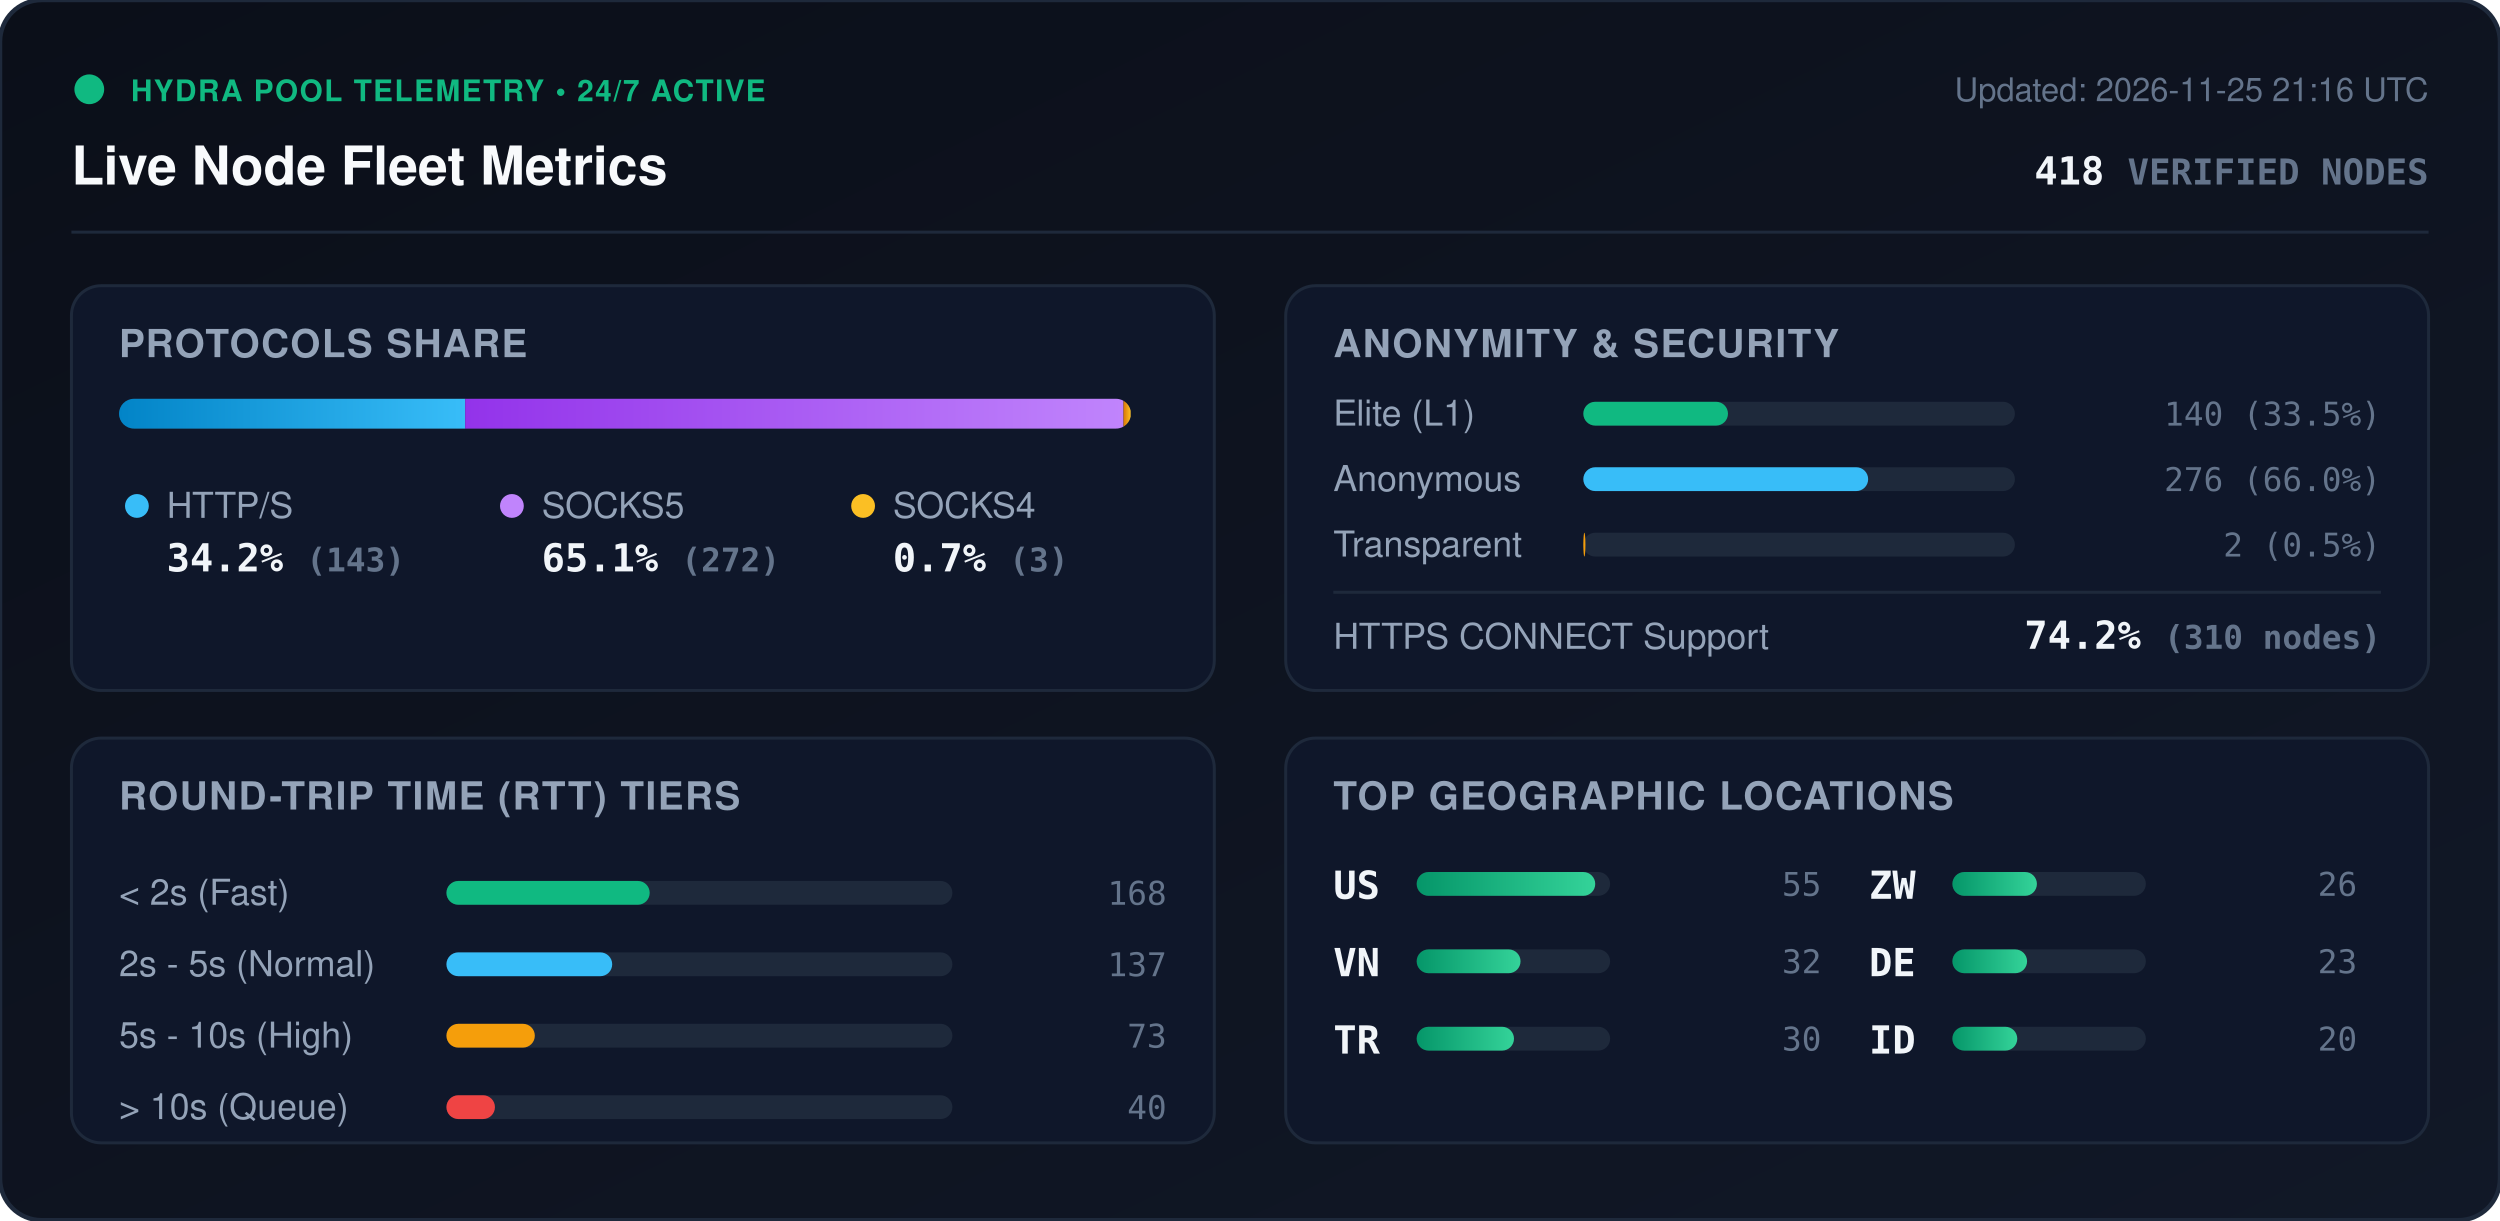
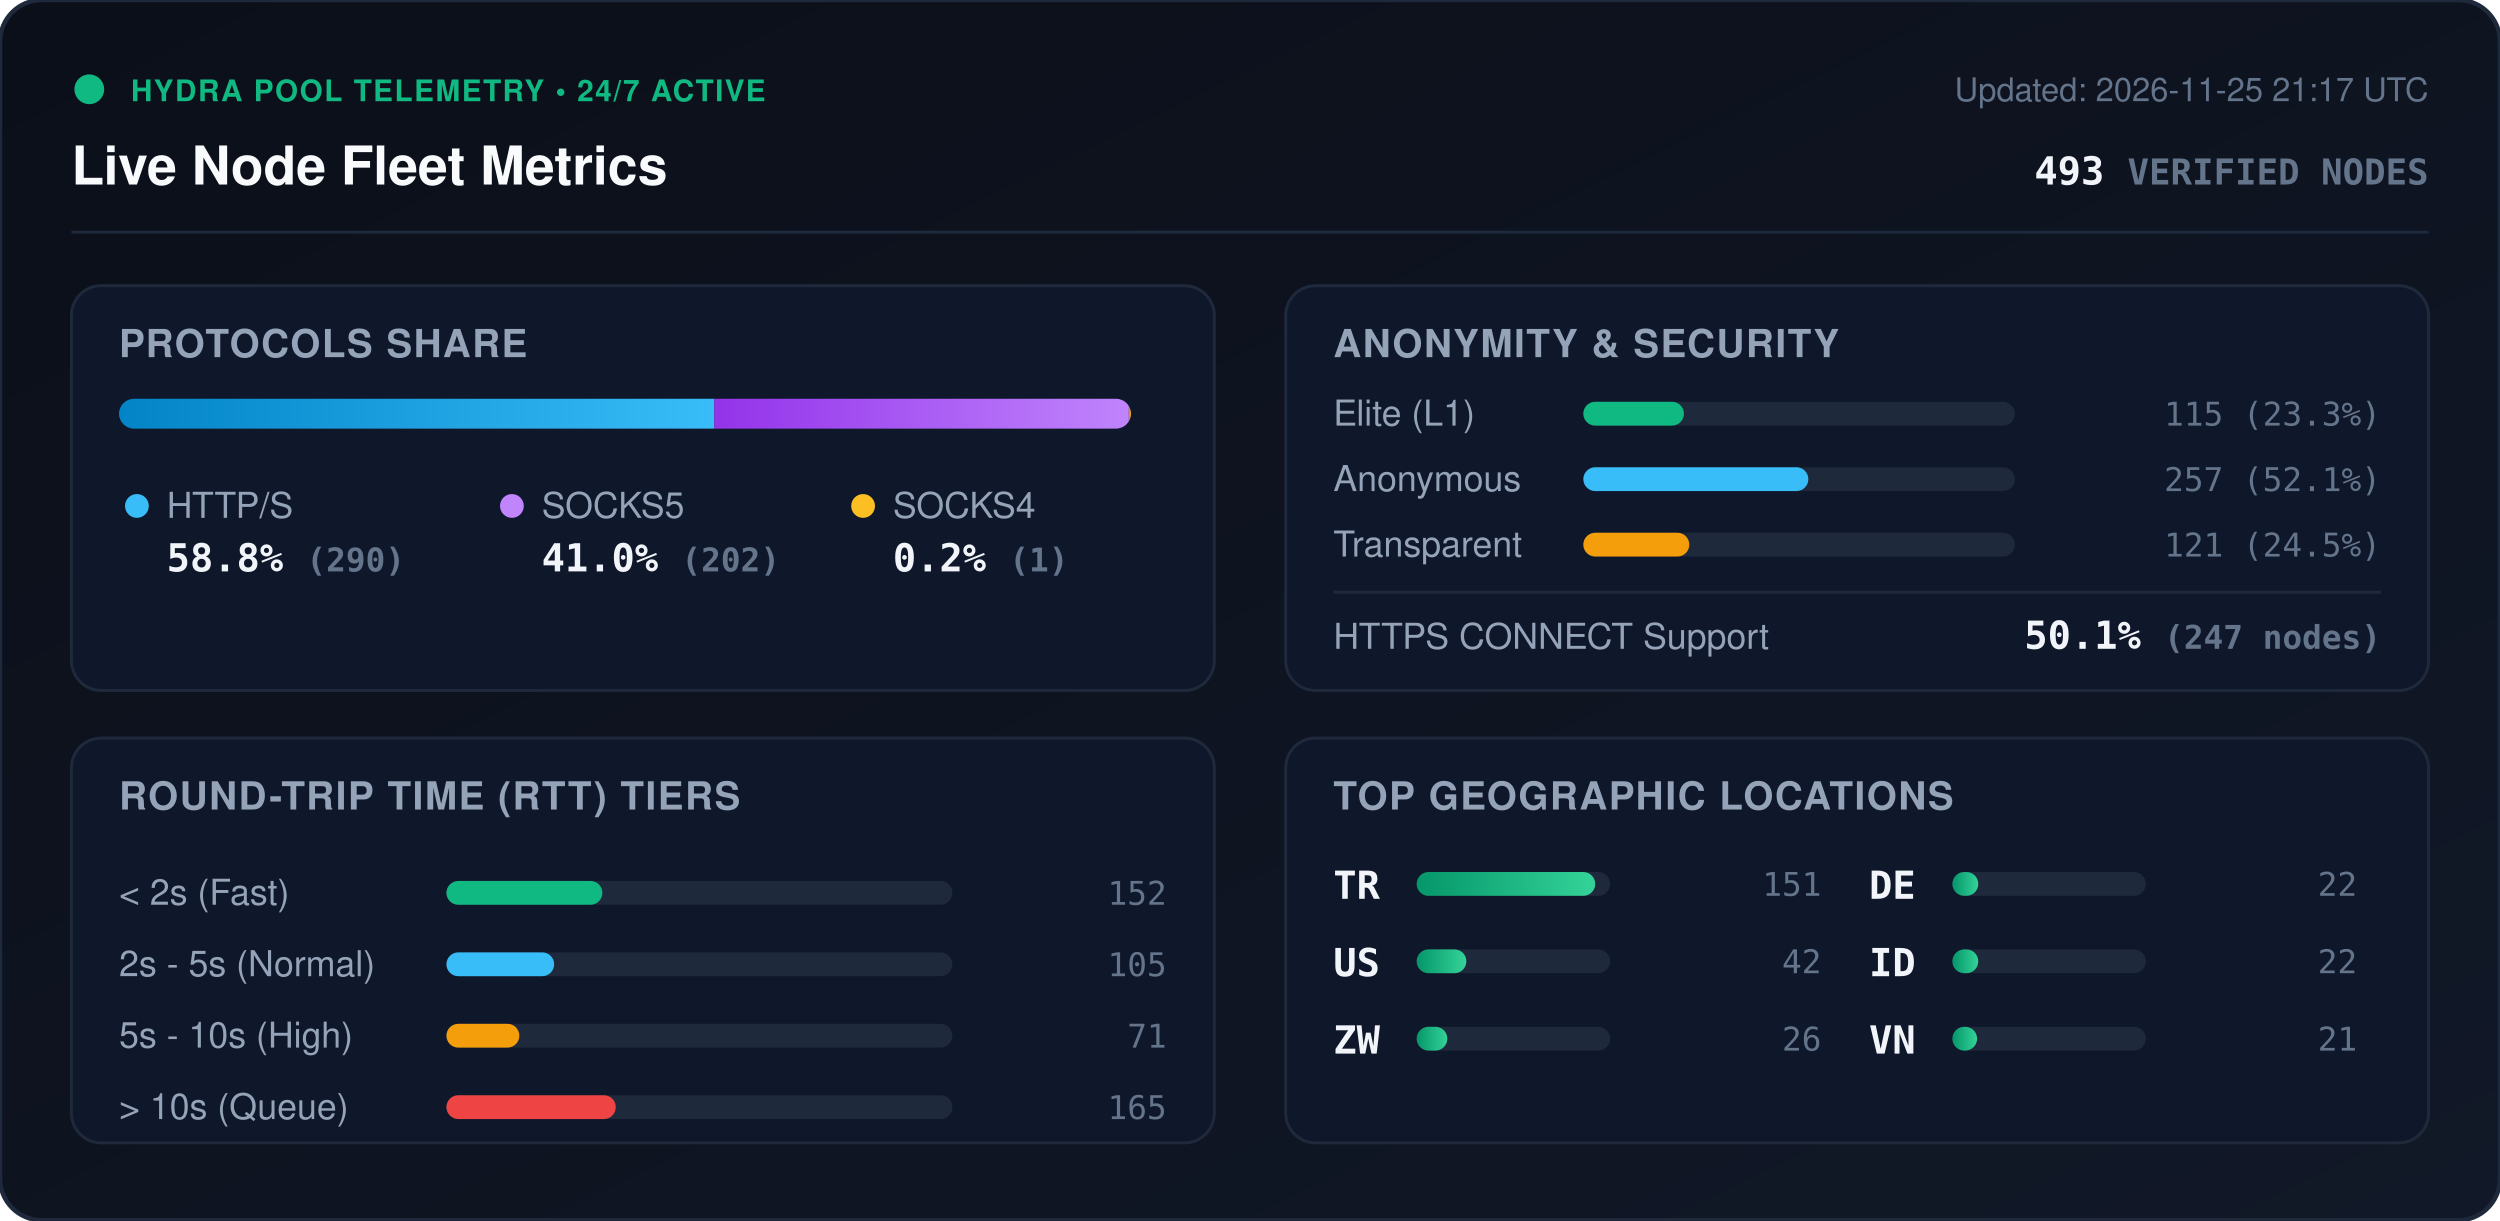
<svg xmlns="http://www.w3.org/2000/svg" viewBox="0 0 840 410" width="840" height="410" style="max-width: 100%; height: auto;">
  <defs>
    <linearGradient id="bg" x1="0%" y1="0%" x2="100%" y2="100%">
      <stop offset="0%" stop-color="#0b0f19" />
      <stop offset="100%" stop-color="#111827" />
    </linearGradient>
    <linearGradient id="bar-http" x1="0%" y1="0%" x2="100%" y2="0%">
      <stop offset="0%" stop-color="#0284c7" />
      <stop offset="100%" stop-color="#38bdf8" />
    </linearGradient>
    <linearGradient id="bar-socks5" x1="0%" y1="0%" x2="100%" y2="0%">
      <stop offset="0%" stop-color="#9333ea" />
      <stop offset="100%" stop-color="#c084fc" />
    </linearGradient>
    <linearGradient id="bar-socks4" x1="0%" y1="0%" x2="100%" y2="0%">
      <stop offset="0%" stop-color="#d97706" />
      <stop offset="100%" stop-color="#fbbf24" />
    </linearGradient>
    <linearGradient id="bar-green" x1="0%" y1="0%" x2="100%" y2="0%">
      <stop offset="0%" stop-color="#059669" />
      <stop offset="100%" stop-color="#34d399" />
    </linearGradient>
    <clipPath id="prog-track-clip">
      <rect width="340.0" height="10" rx="5" />
    </clipPath>
    <style>
      .title { font: 700 18px -apple-system, BlinkMacSystemFont, 'Segoe UI', Helvetica, Arial, sans-serif; fill: #f8fafc; }
      .sub { font: 500 11px -apple-system, BlinkMacSystemFont, 'Segoe UI', Helvetica, Arial, sans-serif; fill: #64748b; }
      .section-hdr { font: 600 13px -apple-system, BlinkMacSystemFont, 'Segoe UI', Helvetica, Arial, sans-serif; fill: #94a3b8; letter-spacing: 0.5px; }
      .metric-val { font: 700 13px -apple-system, BlinkMacSystemFont, 'Segoe UI', Helvetica, Arial, sans-serif; fill: #f1f5f9; }
      .metric-lbl { font: 500 12px -apple-system, BlinkMacSystemFont, 'Segoe UI', Helvetica, Arial, sans-serif; fill: #94a3b8; }
      .badge-txt { font: 700 10px -apple-system, BlinkMacSystemFont, 'Segoe UI', Helvetica, Arial, sans-serif; fill: #10b981; letter-spacing: 0.5px; }
      .mono { font-family: ui-monospace, SFMono-Regular, Menlo, Monaco, Consolas, monospace; }
      .pulse { animation: beacon 2s infinite ease-in-out; }
      @keyframes beacon { 0%, 100% { opacity: 1; } 50% { opacity: 0.35; } }
    </style>
  </defs>
  <rect width="840" height="410" rx="14" fill="url(#bg)" stroke="#1e293b" stroke-width="1.5" />
  <g transform="translate(24, 24)">
    <circle cx="6" cy="6" r="5" fill="#10b981" class="pulse" />
    <text x="20" y="10" class="badge-txt">HYDRA POOL TELEMETRY • 24/7 ACTIVE</text>
    <text x="0" y="38" class="title">Live Node Fleet Metrics</text>
-     <text x="792" y="10" text-anchor="end" class="sub">Updated: 2026-11-25 21:16 UTC</text>
-     <text x="792" y="38" text-anchor="end" class="metric-val mono" fill="#38bdf8">418 <tspan font-size="12" fill="#64748b">VERIFIED NODES</tspan>
+     <text x="792" y="10" text-anchor="end" class="sub">Updated: 2026-11-25 21:17 UTC</text>
+     <text x="792" y="38" text-anchor="end" class="metric-val mono" fill="#38bdf8">493 <tspan font-size="12" fill="#64748b">VERIFIED NODES</tspan>
    </text>
  </g>
  <line x1="24" y1="78" x2="816" y2="78" stroke="#1e293b" stroke-width="1" />
  <g transform="translate(24, 96)">
    <rect width="384" height="136" rx="10" fill="#0f172a" stroke="#1e293b" />
    <text x="16" y="24" class="section-hdr">PROTOCOLS SHARE</text>
    <g transform="translate(16, 38)">
      <rect width="340.0" height="10" rx="5" fill="#1e293b" />
      <g clip-path="url(#prog-track-clip)">
-         <rect x="0" width="116.3" height="10" fill="url(#bar-http)" />
-         <rect x="116.3" width="221.2" height="10" fill="url(#bar-socks5)" />
-         <rect x="337.5" width="2.4" height="10" fill="url(#bar-socks4)" />
+         <rect x="0" width="200.0" height="10" fill="url(#bar-http)" />
+         <rect x="200.0" width="139.3" height="10" fill="url(#bar-socks5)" />
+         <rect x="339.3" width="0.7" height="10" fill="url(#bar-socks4)" />
      </g>
    </g>
    <g transform="translate(16, 68)">
      <circle cx="6" cy="6" r="4" fill="#38bdf8" />
      <text x="16" y="10" class="metric-lbl">HTTP/S</text>
-       <text x="16" y="28" class="metric-val mono">34.2% <tspan font-size="11" fill="#64748b">(143)</tspan>
+       <text x="16" y="28" class="metric-val mono">58.8% <tspan font-size="11" fill="#64748b">(290)</tspan>
      </text>
      <circle cx="132" cy="6" r="4" fill="#c084fc" />
      <text x="142" y="10" class="metric-lbl">SOCKS5</text>
-       <text x="142" y="28" class="metric-val mono">65.1% <tspan font-size="11" fill="#64748b">(272)</tspan>
+       <text x="142" y="28" class="metric-val mono">41.0% <tspan font-size="11" fill="#64748b">(202)</tspan>
      </text>
      <circle cx="250" cy="6" r="4" fill="#fbbf24" />
      <text x="260" y="10" class="metric-lbl">SOCKS4</text>
-       <text x="260" y="28" class="metric-val mono">0.7% <tspan font-size="11" fill="#64748b">(3)</tspan>
+       <text x="260" y="28" class="metric-val mono">0.2% <tspan font-size="11" fill="#64748b">(1)</tspan>
      </text>
    </g>
  </g>
  <g transform="translate(432, 96)">
    <rect width="384" height="136" rx="10" fill="#0f172a" stroke="#1e293b" />
    <text x="16" y="24" class="section-hdr">ANONYMITY &amp; SECURITY</text>
    <text x="16" y="47" class="metric-lbl">Elite (L1)</text>
    <rect x="100" y="39" width="145.0" height="8" rx="4" fill="#1e293b" />
-     <rect x="100" y="39" width="48.6" height="8" rx="4" fill="#10b981" />
-     <text x="368" y="47" text-anchor="end" class="mono sub" fill="#e2e8f0">140 (33.5%)</text>
+     <rect x="100" y="39" width="33.8" height="8" rx="4" fill="#10b981" />
+     <text x="368" y="47" text-anchor="end" class="mono sub" fill="#e2e8f0">115 (23.3%)</text>
    <text x="16" y="69" class="metric-lbl">Anonymous</text>
    <rect x="100" y="61" width="145.0" height="8" rx="4" fill="#1e293b" />
-     <rect x="100" y="61" width="95.7" height="8" rx="4" fill="#38bdf8" />
-     <text x="368" y="69" text-anchor="end" class="mono sub" fill="#e2e8f0">276 (66.0%)</text>
+     <rect x="100" y="61" width="75.6" height="8" rx="4" fill="#38bdf8" />
+     <text x="368" y="69" text-anchor="end" class="mono sub" fill="#e2e8f0">257 (52.1%)</text>
    <text x="16" y="91" class="metric-lbl">Transparent</text>
    <rect x="100" y="83" width="145.0" height="8" rx="4" fill="#1e293b" />
-     <rect x="100" y="83" width="0.7" height="8" rx="4" fill="#f59e0b" />
-     <text x="368" y="91" text-anchor="end" class="mono sub" fill="#e2e8f0">2 (0.5%)</text>
+     <rect x="100" y="83" width="35.6" height="8" rx="4" fill="#f59e0b" />
+     <text x="368" y="91" text-anchor="end" class="mono sub" fill="#e2e8f0">121 (24.5%)</text>
    <line x1="16" y1="103" x2="368" y2="103" stroke="#1e293b" stroke-width="1" />
    <text x="16" y="122" class="metric-lbl">HTTPS CONNECT Support</text>
-     <text x="368" y="122" text-anchor="end" class="metric-val mono" fill="#34d399">74.2% <tspan font-size="11" fill="#64748b">(310 nodes)</tspan>
+     <text x="368" y="122" text-anchor="end" class="metric-val mono" fill="#34d399">50.1% <tspan font-size="11" fill="#64748b">(247 nodes)</tspan>
    </text>
  </g>
  <g transform="translate(24, 248)">
    <rect width="384" height="136" rx="10" fill="#0f172a" stroke="#1e293b" />
    <text x="16" y="24" class="section-hdr">ROUND-TRIP TIME (RTT) TIERS</text>
    <g transform="translate(16, 42)">
      <text x="0" y="14" class="metric-lbl">&lt; 2s (Fast)</text>
      <rect x="110" y="6" width="170" height="8" rx="4" fill="#1e293b" />
-       <rect x="110" y="6" width="68.3" height="8" rx="4" fill="#10b981" />
-       <text x="352" y="14" text-anchor="end" class="mono sub">168</text>
+       <rect x="110" y="6" width="52.4" height="8" rx="4" fill="#10b981" />
+       <text x="352" y="14" text-anchor="end" class="mono sub">152</text>
      <text x="0" y="38" class="metric-lbl">2s - 5s (Normal)</text>
      <rect x="110" y="30" width="170" height="8" rx="4" fill="#1e293b" />
-       <rect x="110" y="30" width="55.7" height="8" rx="4" fill="#38bdf8" />
-       <text x="352" y="38" text-anchor="end" class="mono sub">137</text>
+       <rect x="110" y="30" width="36.2" height="8" rx="4" fill="#38bdf8" />
+       <text x="352" y="38" text-anchor="end" class="mono sub">105</text>
      <text x="0" y="62" class="metric-lbl">5s - 10s (High)</text>
      <rect x="110" y="54" width="170" height="8" rx="4" fill="#1e293b" />
-       <rect x="110" y="54" width="29.7" height="8" rx="4" fill="#f59e0b" />
-       <text x="352" y="62" text-anchor="end" class="mono sub">73</text>
+       <rect x="110" y="54" width="24.5" height="8" rx="4" fill="#f59e0b" />
+       <text x="352" y="62" text-anchor="end" class="mono sub">71</text>
      <text x="0" y="86" class="metric-lbl">&gt; 10s (Queue)</text>
      <rect x="110" y="78" width="170" height="8" rx="4" fill="#1e293b" />
-       <rect x="110" y="78" width="16.3" height="8" rx="4" fill="#ef4444" />
-       <text x="352" y="86" text-anchor="end" class="mono sub">40</text>
+       <rect x="110" y="78" width="56.9" height="8" rx="4" fill="#ef4444" />
+       <text x="352" y="86" text-anchor="end" class="mono sub">165</text>
    </g>
  </g>
  <g transform="translate(432, 248)">
    <rect width="384" height="136" rx="10" fill="#0f172a" stroke="#1e293b" />
    <text x="16" y="24" class="section-hdr">TOP GEOGRAPHIC LOCATIONS</text>
    <g transform="translate(16, 42)">
      <g transform="translate(0, 0)">
+         <text x="0" y="12" class="mono metric-val" font-size="12">TR</text>
+         <rect x="28" y="3" width="65" height="8" rx="4" fill="#1e293b" />
+         <rect x="28" y="3" width="60.0" height="8" rx="4" fill="url(#bar-green)" />
+         <text x="164" y="11" text-anchor="end" class="mono sub">151</text>
+       </g>
+       <g transform="translate(0, 26)">
        <text x="0" y="12" class="mono metric-val" font-size="12">US</text>
        <rect x="28" y="3" width="65" height="8" rx="4" fill="#1e293b" />
-         <rect x="28" y="3" width="60.0" height="8" rx="4" fill="url(#bar-green)" />
-         <text x="164" y="11" text-anchor="end" class="mono sub">55</text>
+         <rect x="28" y="3" width="16.7" height="8" rx="4" fill="url(#bar-green)" />
+         <text x="164" y="11" text-anchor="end" class="mono sub">42</text>
      </g>
-       <g transform="translate(0, 26)">
+       <g transform="translate(0, 52)">
+         <text x="0" y="12" class="mono metric-val" font-size="12">ZW</text>
+         <rect x="28" y="3" width="65" height="8" rx="4" fill="#1e293b" />
+         <rect x="28" y="3" width="10.3" height="8" rx="4" fill="url(#bar-green)" />
+         <text x="164" y="11" text-anchor="end" class="mono sub">26</text>
+       </g>
+       <g transform="translate(180, 0)">
+         <text x="0" y="12" class="mono metric-val" font-size="12">DE</text>
+         <rect x="28" y="3" width="65" height="8" rx="4" fill="#1e293b" />
+         <rect x="28" y="3" width="8.7" height="8" rx="4" fill="url(#bar-green)" />
+         <text x="164" y="11" text-anchor="end" class="mono sub">22</text>
+       </g>
+       <g transform="translate(180, 26)">
+         <text x="0" y="12" class="mono metric-val" font-size="12">ID</text>
+         <rect x="28" y="3" width="65" height="8" rx="4" fill="#1e293b" />
+         <rect x="28" y="3" width="8.7" height="8" rx="4" fill="url(#bar-green)" />
+         <text x="164" y="11" text-anchor="end" class="mono sub">22</text>
+       </g>
+       <g transform="translate(180, 52)">
        <text x="0" y="12" class="mono metric-val" font-size="12">VN</text>
        <rect x="28" y="3" width="65" height="8" rx="4" fill="#1e293b" />
-         <rect x="28" y="3" width="34.9" height="8" rx="4" fill="url(#bar-green)" />
-         <text x="164" y="11" text-anchor="end" class="mono sub">32</text>
-       </g>
-       <g transform="translate(0, 52)">
-         <text x="0" y="12" class="mono metric-val" font-size="12">TR</text>
-         <rect x="28" y="3" width="65" height="8" rx="4" fill="#1e293b" />
-         <rect x="28" y="3" width="32.7" height="8" rx="4" fill="url(#bar-green)" />
-         <text x="164" y="11" text-anchor="end" class="mono sub">30</text>
-       </g>
-       <g transform="translate(180, 0)">
-         <text x="0" y="12" class="mono metric-val" font-size="12">ZW</text>
-         <rect x="28" y="3" width="65" height="8" rx="4" fill="#1e293b" />
-         <rect x="28" y="3" width="28.4" height="8" rx="4" fill="url(#bar-green)" />
-         <text x="164" y="11" text-anchor="end" class="mono sub">26</text>
-       </g>
-       <g transform="translate(180, 26)">
-         <text x="0" y="12" class="mono metric-val" font-size="12">DE</text>
-         <rect x="28" y="3" width="65" height="8" rx="4" fill="#1e293b" />
-         <rect x="28" y="3" width="25.1" height="8" rx="4" fill="url(#bar-green)" />
-         <text x="164" y="11" text-anchor="end" class="mono sub">23</text>
-       </g>
-       <g transform="translate(180, 52)">
-         <text x="0" y="12" class="mono metric-val" font-size="12">ID</text>
-         <rect x="28" y="3" width="65" height="8" rx="4" fill="#1e293b" />
-         <rect x="28" y="3" width="21.8" height="8" rx="4" fill="url(#bar-green)" />
-         <text x="164" y="11" text-anchor="end" class="mono sub">20</text>
+         <rect x="28" y="3" width="8.3" height="8" rx="4" fill="url(#bar-green)" />
+         <text x="164" y="11" text-anchor="end" class="mono sub">21</text>
      </g>
    </g>
  </g>
</svg>
